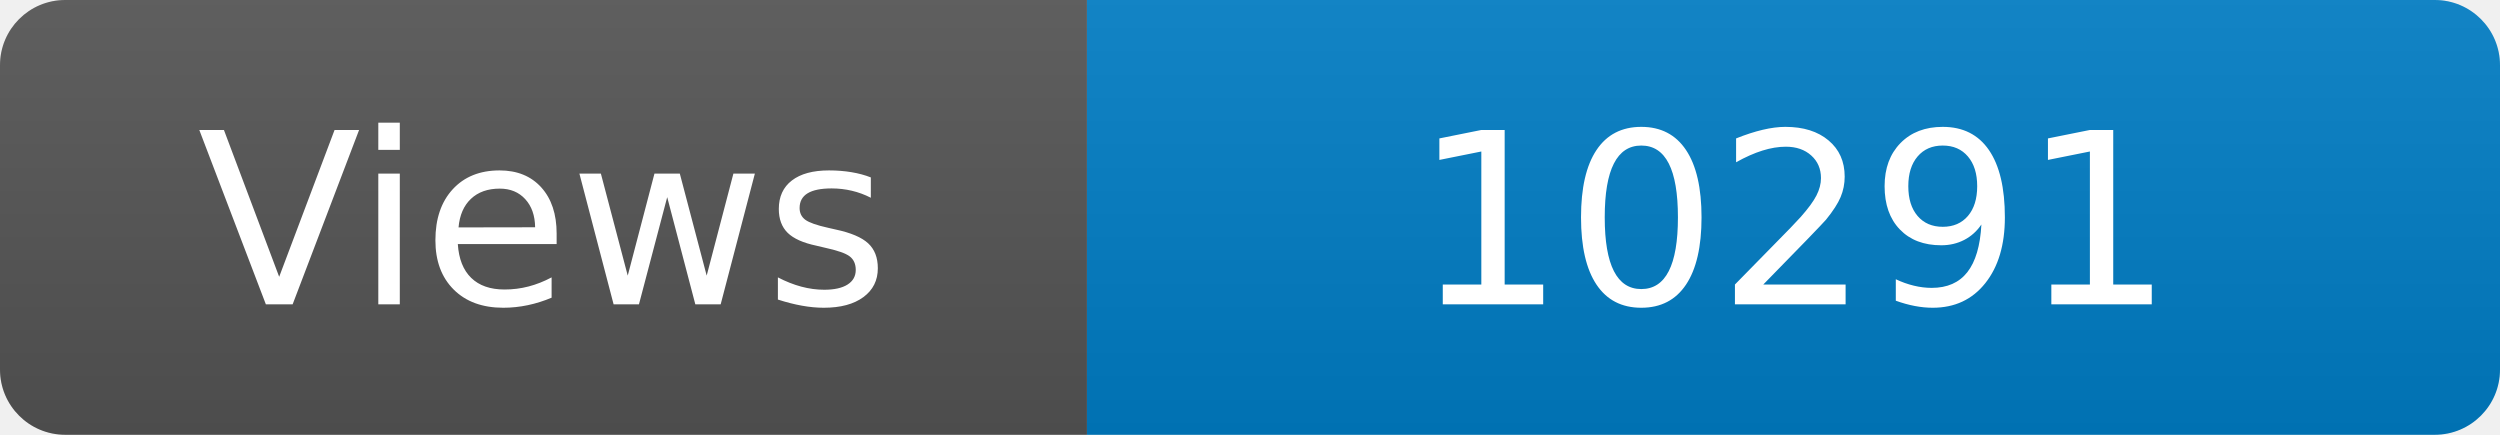
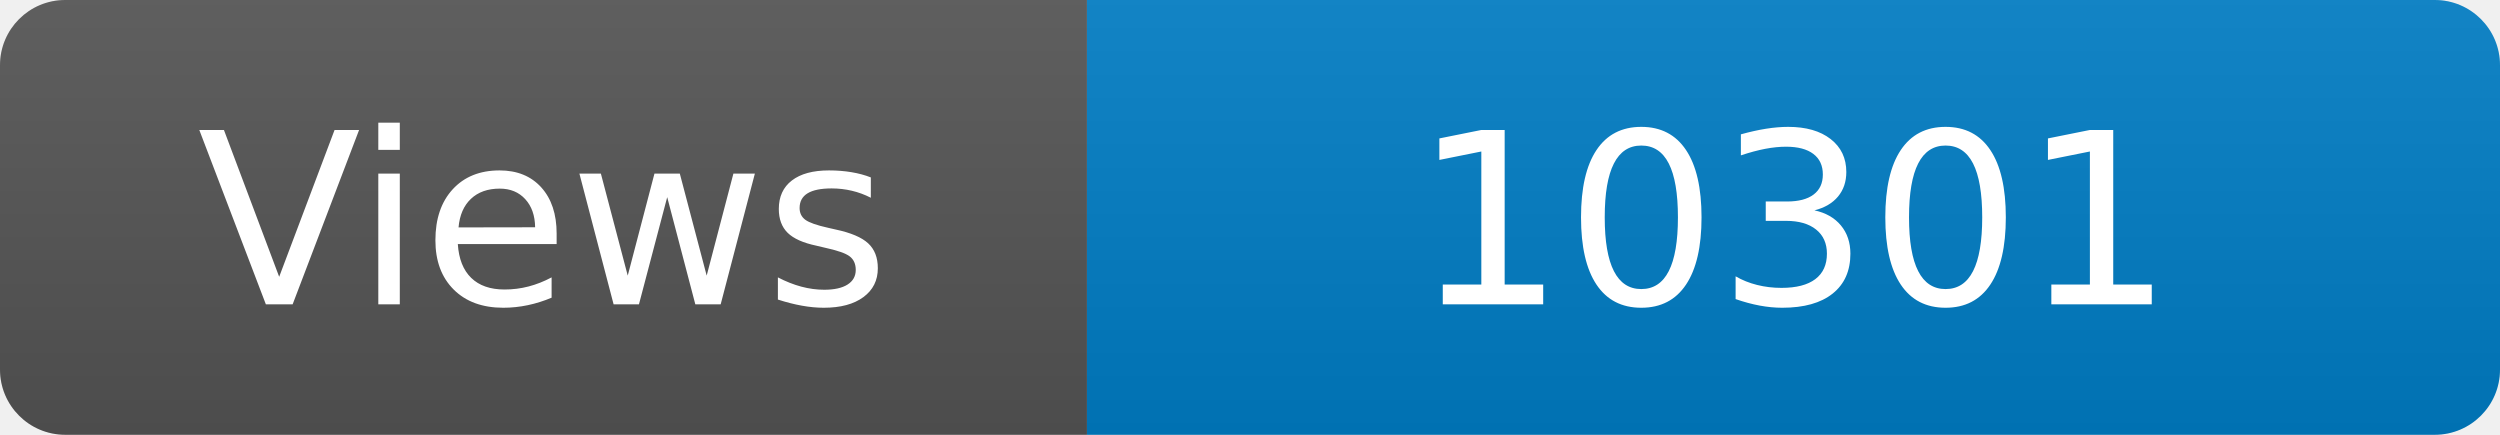
<svg xmlns="http://www.w3.org/2000/svg" width="115" height="20" role="img" aria-label="Maintained?: yes">
  <linearGradient id="s" x2="0" y2="100%">
    <stop offset="0" stop-color="#bbb" stop-opacity=".1" />
    <stop offset="1" stop-opacity=".1" />
  </linearGradient>
  <clipPath id="r">
    <rect width="115" height="20" rx="3" fill="#fff" />
  </clipPath>
  <g clip-path="url(#r)">
    <rect width="50" height="20" fill="#555" />
    <rect x="50" width="160" height="20" fill="#007ec6" />
    <rect width="115" height="20" fill="url(#s)" />
  </g>
  <g fill="#fff" text-anchor="middle" font-family="Verdana,Geneva,DejaVu Sans,sans-serif" font-size="110">
    <text x="250" y="140" transform="scale(.1)" fill="#fff">Views</text>
-     <text x="825" y="140" transform="scale(.1)" fill="#fff">10291</text>
+     <text x="825" y="140" transform="scale(.1)" fill="#fff">10301</text>
  </g>
</svg>
